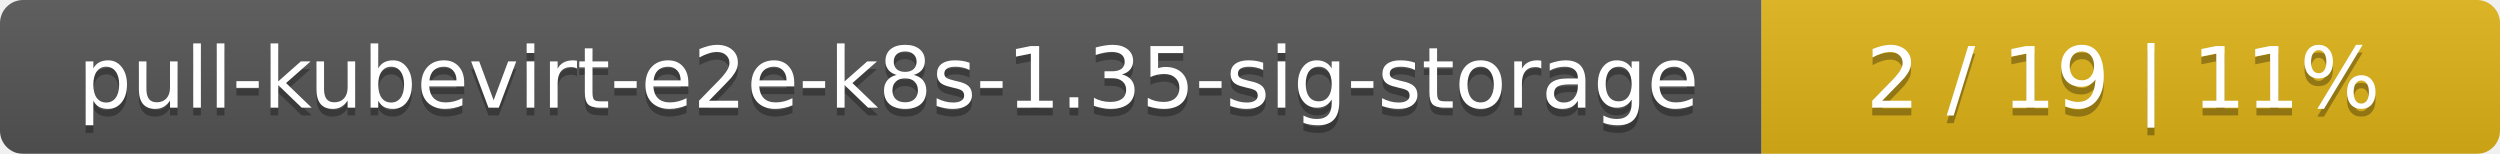
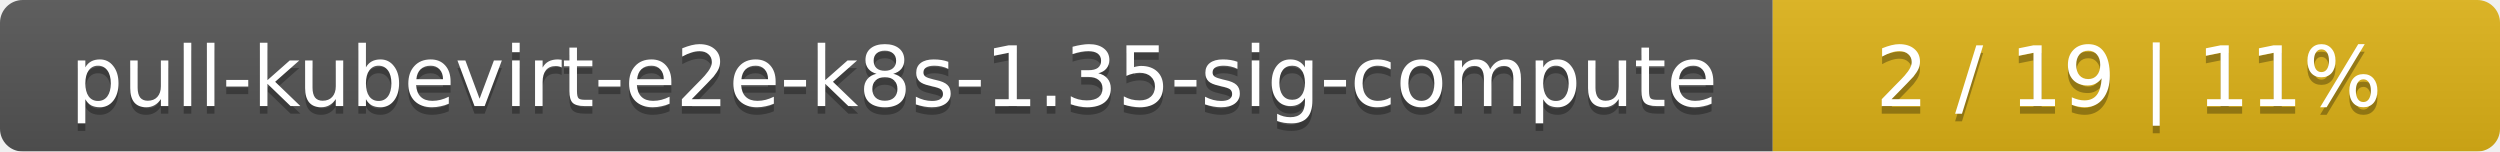
- <svg xmlns="http://www.w3.org/2000/svg" width="325" height="20">
+ <svg xmlns="http://www.w3.org/2000/svg" width="330" height="20">
  <linearGradient id="smooth" x2="0" y2="100%">
    <stop offset="0" stop-color="#bbb" stop-opacity=".1" />
    <stop offset="1" stop-opacity=".1" />
  </linearGradient>
  <mask id="round">
-     <rect width="325" height="20" rx="3" fill="#fff" />
+     <rect width="330" height="20" rx="3" fill="#fff" />
  </mask>
  <g mask="url(#round)">
-     <rect width="229" height="20" fill="#555" />
-     <rect x="229" width="96" height="20" fill="#dfb317" />
-     <rect width="325" height="20" fill="url(#smooth)" />
+     <rect width="234" height="20" fill="#555" />
+     <rect x="234" width="96" height="20" fill="#dfb317" />
+     <rect width="330" height="20" fill="url(#smooth)" />
  </g>
  <g fill="#fff" text-anchor="middle" font-family="DejaVu Sans,Verdana,Geneva,sans-serif" font-size="11">
-     <text x="115.5" y="15" fill="#010101" fill-opacity=".3">pull-kubevirt-e2e-k8s-1.35-sig-storage</text>
-     <text x="115.5" y="14">pull-kubevirt-e2e-k8s-1.35-sig-storage</text>
-     <text x="276" y="15" fill="#010101" fill-opacity=".3">2 / 19    |    11%</text>
-     <text x="276" y="14">2 / 19    |    11%</text>
+     <text x="118" y="15" fill="#010101" fill-opacity=".3">pull-kubevirt-e2e-k8s-1.35-sig-compute</text>
+     <text x="118" y="14">pull-kubevirt-e2e-k8s-1.35-sig-compute</text>
+     <text x="281" y="15" fill="#010101" fill-opacity=".3">2 / 19    |    11%</text>
+     <text x="281" y="14">2 / 19    |    11%</text>
  </g>
</svg>
